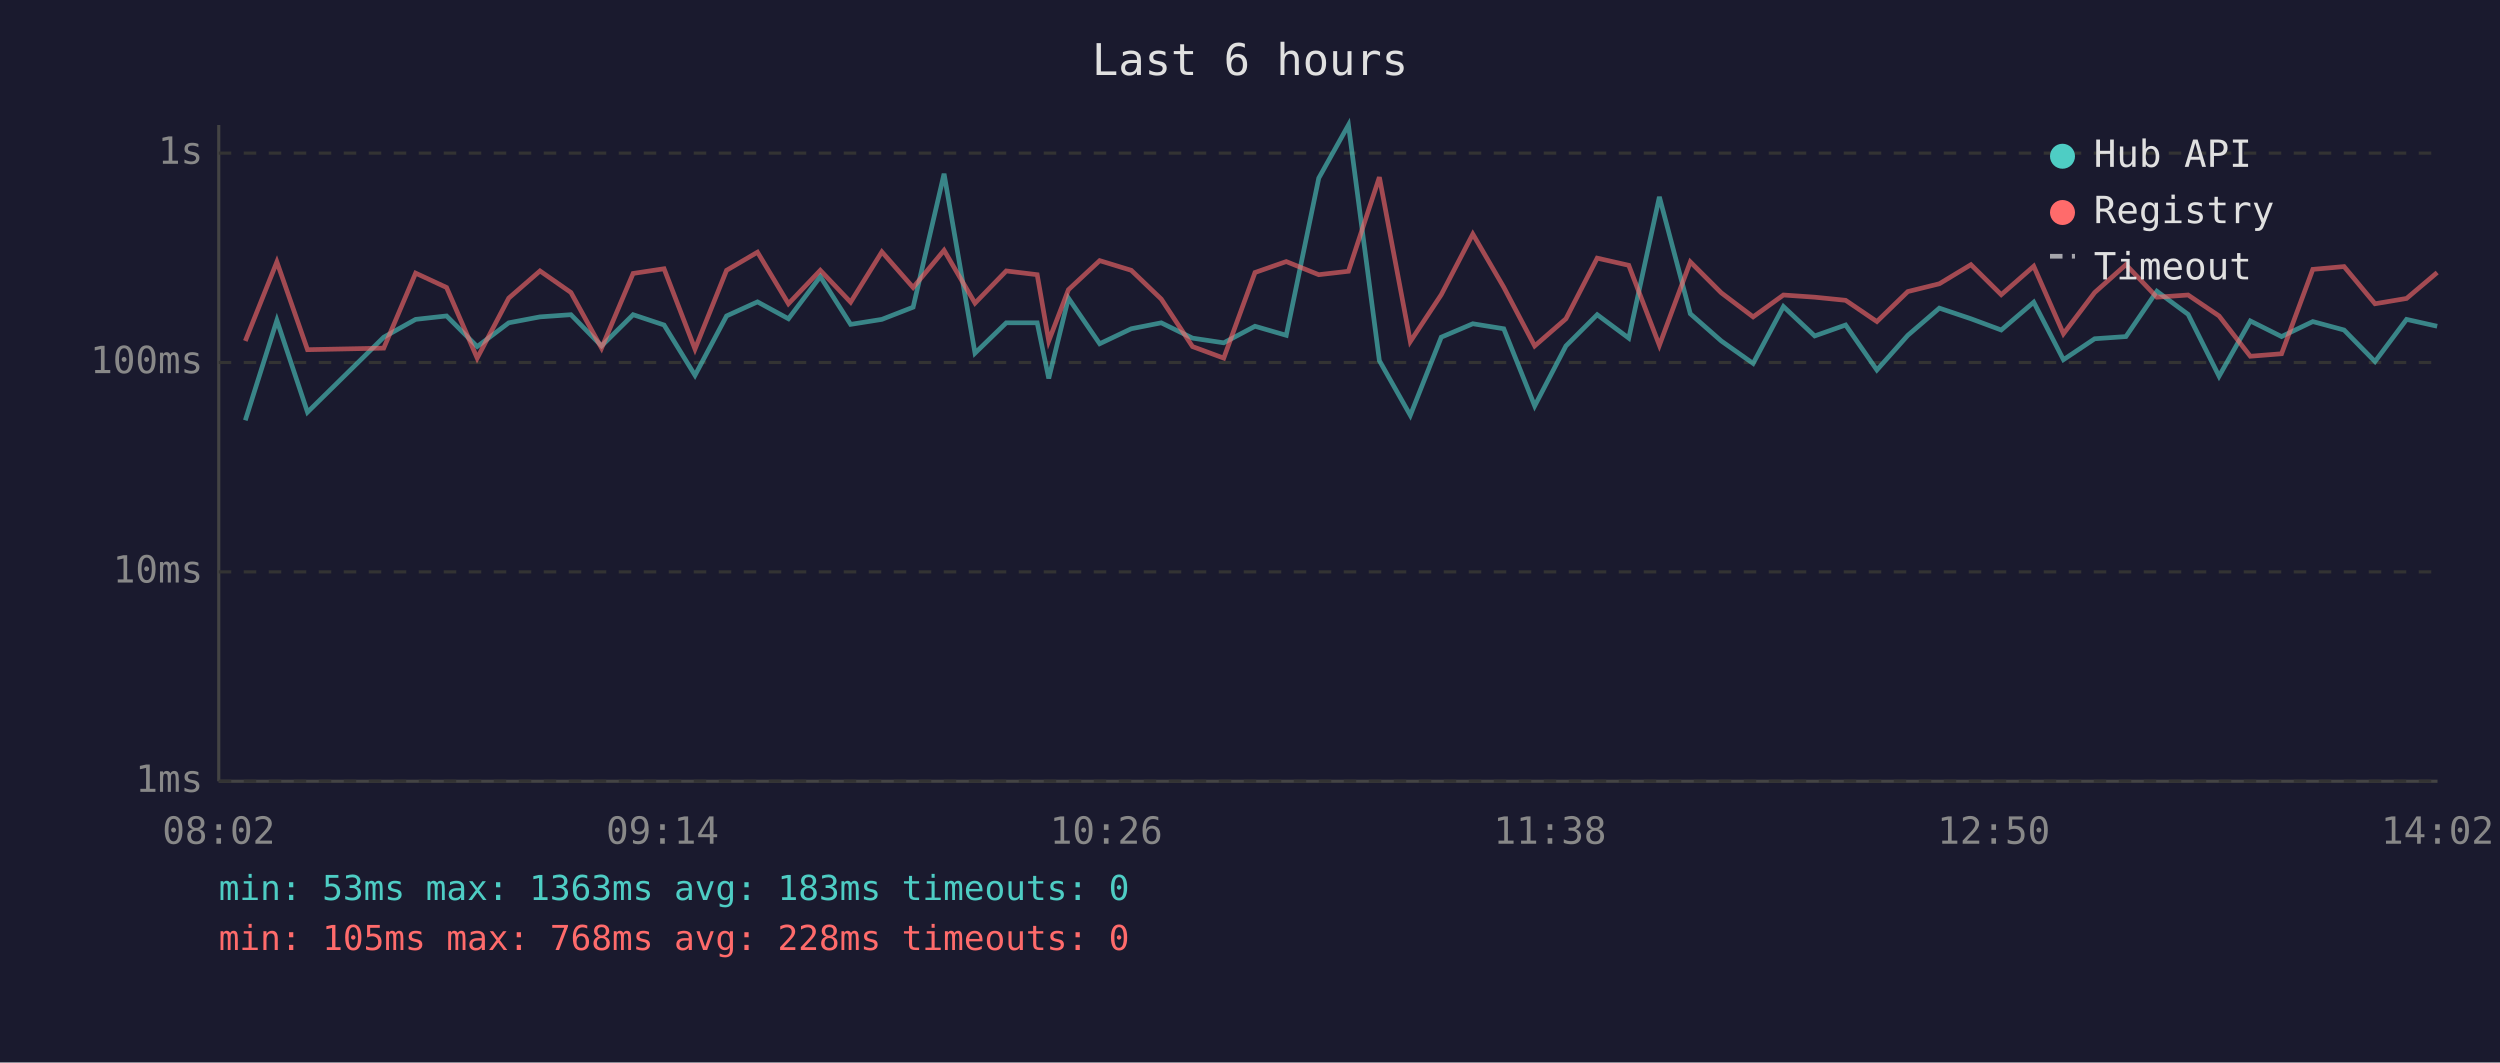
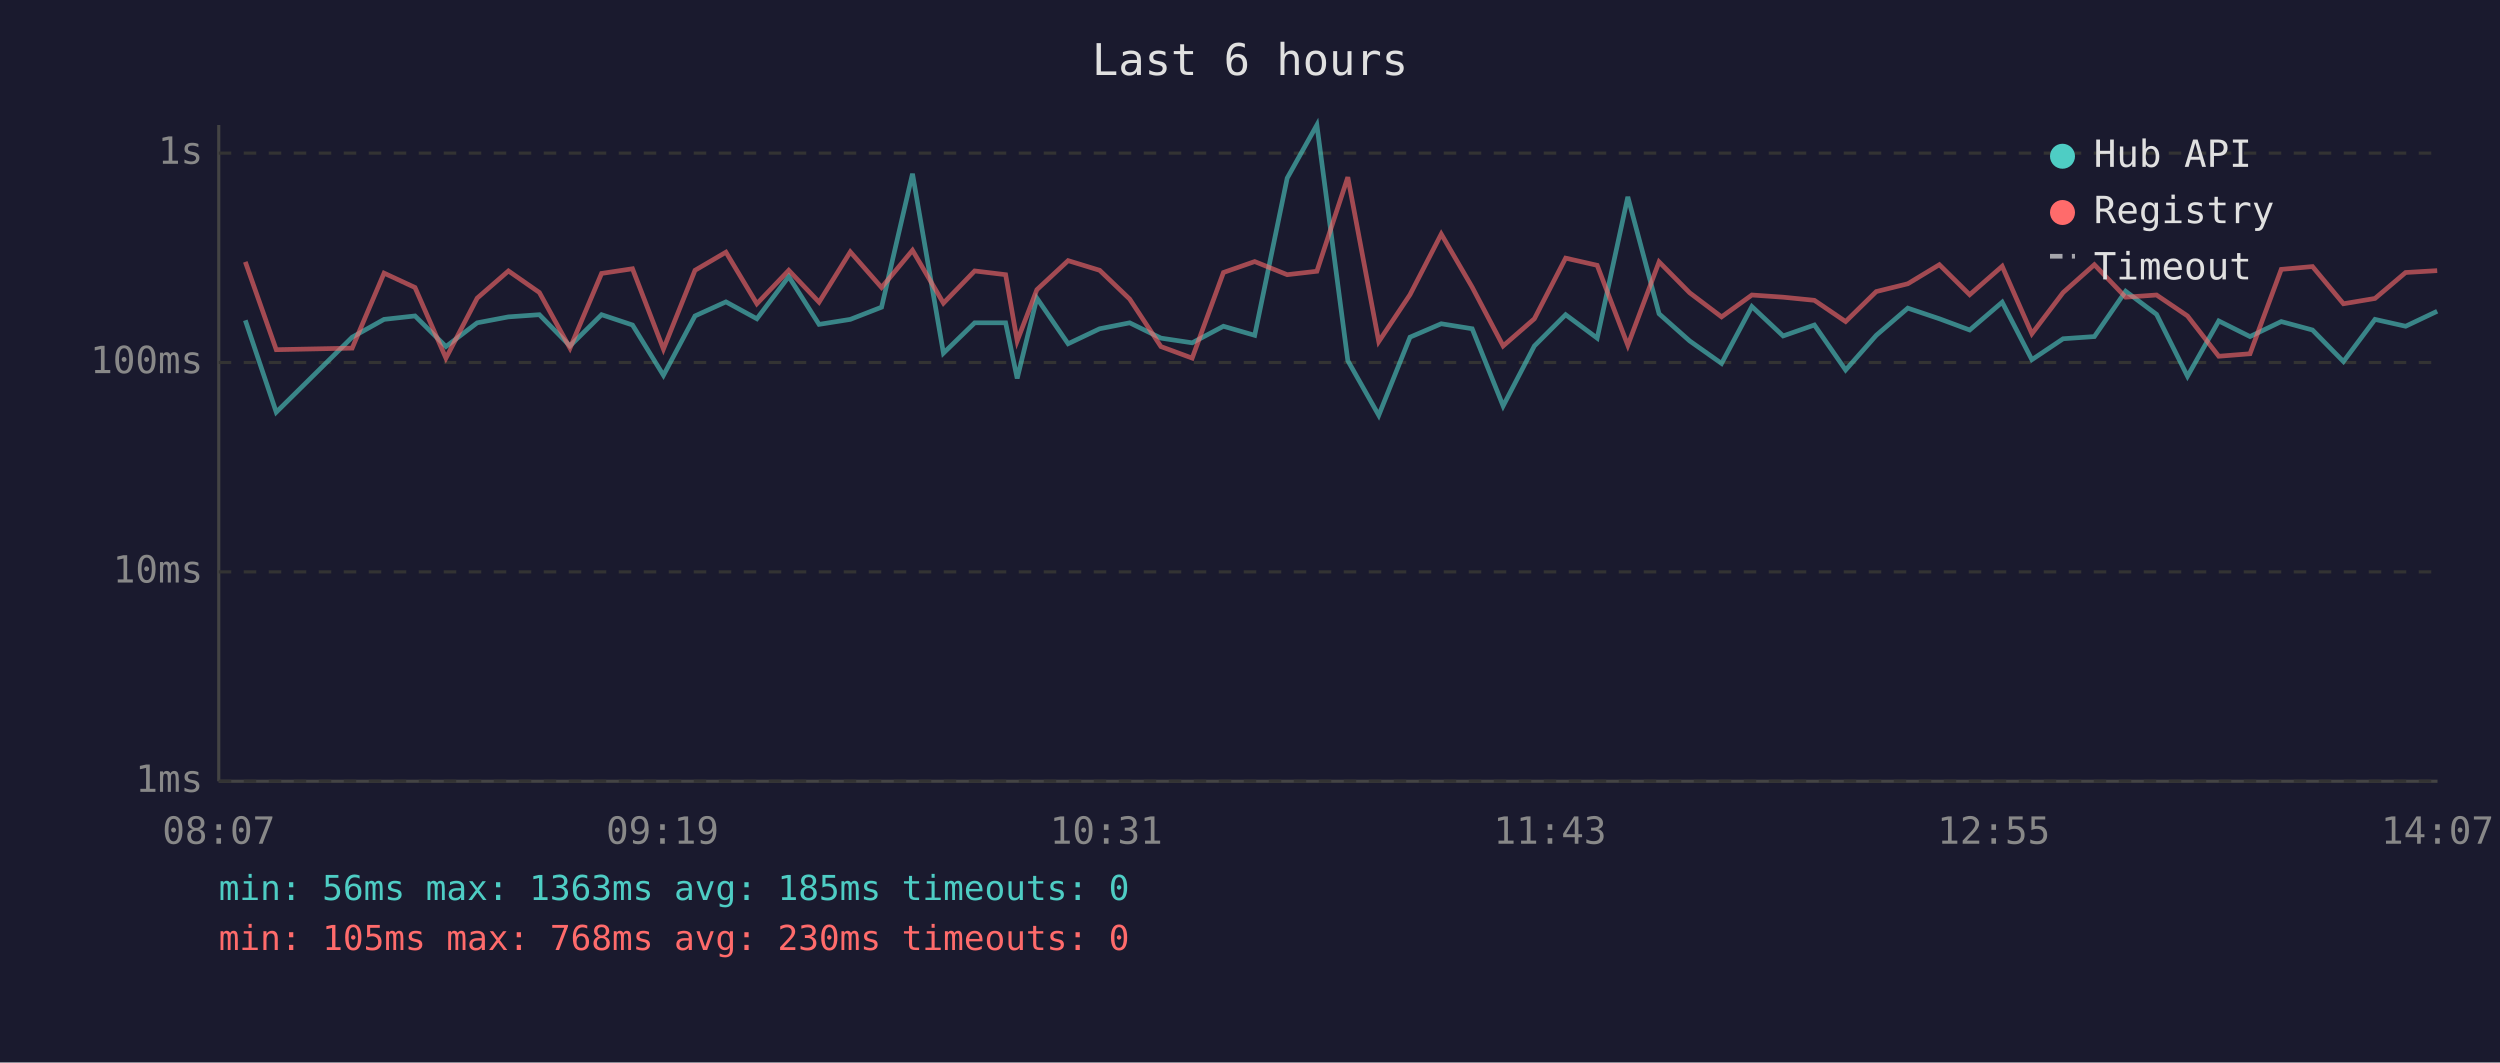
<svg xmlns="http://www.w3.org/2000/svg" viewBox="0 0 800 340" font-family="monospace" font-size="12">
  <rect width="800" height="340" fill="#1a1a2e" />
  <text x="400" y="24" fill="#e0e0e0" font-size="14" text-anchor="middle">Last 6 hours</text>
  <line x1="70" y1="40" x2="70" y2="250" stroke="#444" stroke-width="1" />
  <line x1="70" y1="250" x2="780" y2="250" stroke="#444" stroke-width="1" />
  <line x1="70" y1="250" x2="780" y2="250" stroke="#333" stroke-width="1" stroke-dasharray="4" />
  <text x="65" y="250" fill="#888" text-anchor="end" dominant-baseline="middle">1ms</text>
  <line x1="70" y1="183" x2="780" y2="183" stroke="#333" stroke-width="1" stroke-dasharray="4" />
  <text x="65" y="183" fill="#888" text-anchor="end" dominant-baseline="middle">10ms</text>
  <line x1="70" y1="116" x2="780" y2="116" stroke="#333" stroke-width="1" stroke-dasharray="4" />
  <text x="65" y="116" fill="#888" text-anchor="end" dominant-baseline="middle">100ms</text>
  <line x1="70" y1="49" x2="780" y2="49" stroke="#333" stroke-width="1" stroke-dasharray="4" />
  <text x="65" y="49" fill="#888" text-anchor="end" dominant-baseline="middle">1s</text>
-   <text x="70" y="270" fill="#888" text-anchor="middle">08:02</text>
-   <text x="212" y="270" fill="#888" text-anchor="middle">09:14</text>
-   <text x="354" y="270" fill="#888" text-anchor="middle">10:26</text>
-   <text x="496" y="270" fill="#888" text-anchor="middle">11:38</text>
-   <text x="638" y="270" fill="#888" text-anchor="middle">12:50</text>
-   <text x="780" y="270" fill="#888" text-anchor="middle">14:02</text>
-   <polyline points="78.5,134.5 88.6,102.5 98.4,131.9 122.8,107.9 133.0,102.2 142.9,101.1 152.7,110.9 162.8,103.3 172.8,101.4 182.7,100.7 192.5,110.7 202.6,100.7 212.5,104.0 222.4,120.1 232.5,101.1 242.4,96.6 252.3,102.0 262.5,88.5 272.2,103.8 282.2,102.2 292.2,98.3 302.1,55.6 312.0,113.0 322.0,103.3 331.9,103.3 335.6,121.1 341.9,95.4 351.9,110.0 362.0,105.2 371.6,103.3 381.6,108.2 391.6,109.7 401.6,104.4 411.6,107.3 422.0,57.0 431.5,40.0 441.4,115.4 451.3,132.9 461.2,107.9 471.3,103.6 481.2,105.2 491.1,129.9 501.1,110.7 511.1,100.7 521.2,108.2 531.0,63.0 540.9,100.4 550.8,109.1 561.0,116.3 570.7,98.1 580.7,107.5 590.6,104.0 600.6,118.4 610.5,107.3 620.6,98.6 630.7,102.0 640.4,105.6 650.8,96.7 660.3,115.1 670.3,108.4 680.3,107.7 690.2,93.2 700.2,100.6 710.1,120.4 720.1,102.7 730.1,107.7 740.1,102.9 750.1,105.6 760.0,115.7 770.1,102.2 779.9,104.4" fill="none" stroke="#4ecdc4" stroke-width="1.5" opacity="0.6" />
-   <polyline points="78.5,109.1 88.6,83.8 98.4,111.9 122.8,111.4 133.0,87.4 142.9,92.0 152.7,114.6 162.8,95.4 172.8,86.7 182.7,93.6 192.5,111.4 202.6,87.5 212.5,86.0 222.4,111.7 232.5,86.5 242.4,80.7 252.3,97.2 262.5,86.5 272.2,96.7 282.2,80.6 292.2,92.0 302.1,80.1 312.0,97.0 322.0,86.7 331.9,87.9 335.6,109.1 341.9,92.7 351.9,83.4 362.0,86.5 371.6,95.7 381.6,110.9 391.6,114.6 401.6,87.2 411.6,83.7 422.0,87.9 431.5,86.8 441.4,56.7 451.3,109.3 461.2,94.3 471.3,74.9 481.2,91.9 491.1,110.7 501.1,102.0 511.1,82.6 521.2,84.9 531.0,110.5 540.9,83.8 550.8,93.7 561.0,101.4 570.7,94.4 580.7,95.1 590.6,96.1 600.6,102.9 610.5,93.3 620.6,90.8 630.7,84.7 640.4,94.3 650.8,85.2 660.3,106.8 670.3,93.6 680.3,84.7 690.2,95.1 700.2,94.4 710.1,101.1 720.1,114.0 730.1,113.2 740.1,86.2 750.1,85.3 760.0,97.2 770.1,95.5 779.9,87.2" fill="none" stroke="#ff6b6b" stroke-width="1.5" opacity="0.6" />
+   <text x="70" y="270" fill="#888" text-anchor="middle">08:07</text>
+   <text x="212" y="270" fill="#888" text-anchor="middle">09:19</text>
+   <text x="354" y="270" fill="#888" text-anchor="middle">10:31</text>
+   <text x="496" y="270" fill="#888" text-anchor="middle">11:43</text>
+   <text x="638" y="270" fill="#888" text-anchor="middle">12:55</text>
+   <text x="780" y="270" fill="#888" text-anchor="middle">14:07</text>
+   <polyline points="78.5,102.5 88.4,131.9 112.7,107.9 122.9,102.2 132.8,101.1 142.7,110.9 152.7,103.3 162.7,101.4 172.6,100.7 182.4,110.7 192.5,100.7 202.4,104.0 212.3,120.1 222.4,101.1 232.3,96.6 242.2,102.0 252.4,88.5 262.1,103.8 272.1,102.2 282.1,98.3 292.0,55.6 301.9,113.0 311.9,103.3 321.8,103.3 325.5,121.1 331.8,95.4 341.8,110.0 351.9,105.2 361.5,103.3 371.5,108.2 381.5,109.7 391.5,104.4 401.5,107.3 411.9,57.0 421.4,40.0 431.3,115.4 441.2,132.9 451.2,107.9 461.2,103.6 471.1,105.2 481.0,129.9 491.0,110.7 501.0,100.7 511.1,108.2 520.9,63.0 530.9,100.4 540.7,109.1 550.9,116.3 560.6,98.1 570.6,107.5 580.6,104.0 590.6,118.4 600.4,107.3 610.5,98.6 620.6,102.0 630.3,105.6 640.7,96.7 650.2,115.1 660.2,108.4 670.2,107.7 680.2,93.2 690.1,100.6 700.0,120.4 710.0,102.7 720.0,107.7 730.0,102.9 740.0,105.6 749.9,115.7 760.0,102.2 769.8,104.4 779.9,99.6" fill="none" stroke="#4ecdc4" stroke-width="1.5" opacity="0.6" />
+   <polyline points="78.5,83.8 88.4,111.9 112.7,111.4 122.9,87.4 132.8,92.0 142.7,114.6 152.7,95.4 162.7,86.7 172.6,93.6 182.4,111.4 192.5,87.5 202.4,86.0 212.3,111.7 222.4,86.5 232.3,80.7 242.2,97.2 252.4,86.5 262.1,96.7 272.1,80.6 282.1,92.0 292.0,80.1 301.9,97.0 311.9,86.7 321.8,87.9 325.5,109.1 331.8,92.7 341.8,83.4 351.9,86.5 361.5,95.7 371.5,110.9 381.5,114.6 391.5,87.2 401.5,83.7 411.9,87.9 421.4,86.8 431.3,56.7 441.2,109.3 451.2,94.3 461.2,74.9 471.1,91.9 481.0,110.7 491.0,102.0 501.0,82.6 511.1,84.9 520.9,110.5 530.9,83.8 540.7,93.7 550.9,101.4 560.6,94.4 570.6,95.1 580.6,96.1 590.6,102.9 600.4,93.3 610.5,90.8 620.6,84.7 630.3,94.3 640.7,85.2 650.2,106.8 660.2,93.6 670.2,84.7 680.2,95.1 690.1,94.4 700.0,101.1 710.0,114.0 720.0,113.2 730.0,86.2 740.0,85.3 749.9,97.2 760.0,95.5 769.8,87.2 779.9,86.6" fill="none" stroke="#ff6b6b" stroke-width="1.5" opacity="0.6" />
  <circle cx="660" cy="50" r="4" fill="#4ecdc4" />
  <text x="670" y="50" fill="#e0e0e0" dominant-baseline="middle">Hub API</text>
  <circle cx="660" cy="68" r="4" fill="#ff6b6b" />
  <text x="670" y="68" fill="#e0e0e0" dominant-baseline="middle">Registry</text>
  <line x1="656" y1="82" x2="664" y2="82" stroke="#e0e0e0" stroke-width="1.5" stroke-dasharray="4,3" opacity="0.7" />
  <text x="670" y="86" fill="#e0e0e0" dominant-baseline="middle">Timeout</text>
-   <text x="70" y="288" fill="#4ecdc4" font-size="11">min: 53ms  max: 1363ms  avg: 183ms  timeouts: 0</text>
-   <text x="70" y="304" fill="#ff6b6b" font-size="11">min: 105ms  max: 768ms  avg: 228ms  timeouts: 0</text>
+   <text x="70" y="288" fill="#4ecdc4" font-size="11">min: 56ms  max: 1363ms  avg: 185ms  timeouts: 0</text>
+   <text x="70" y="304" fill="#ff6b6b" font-size="11">min: 105ms  max: 768ms  avg: 230ms  timeouts: 0</text>
</svg>
